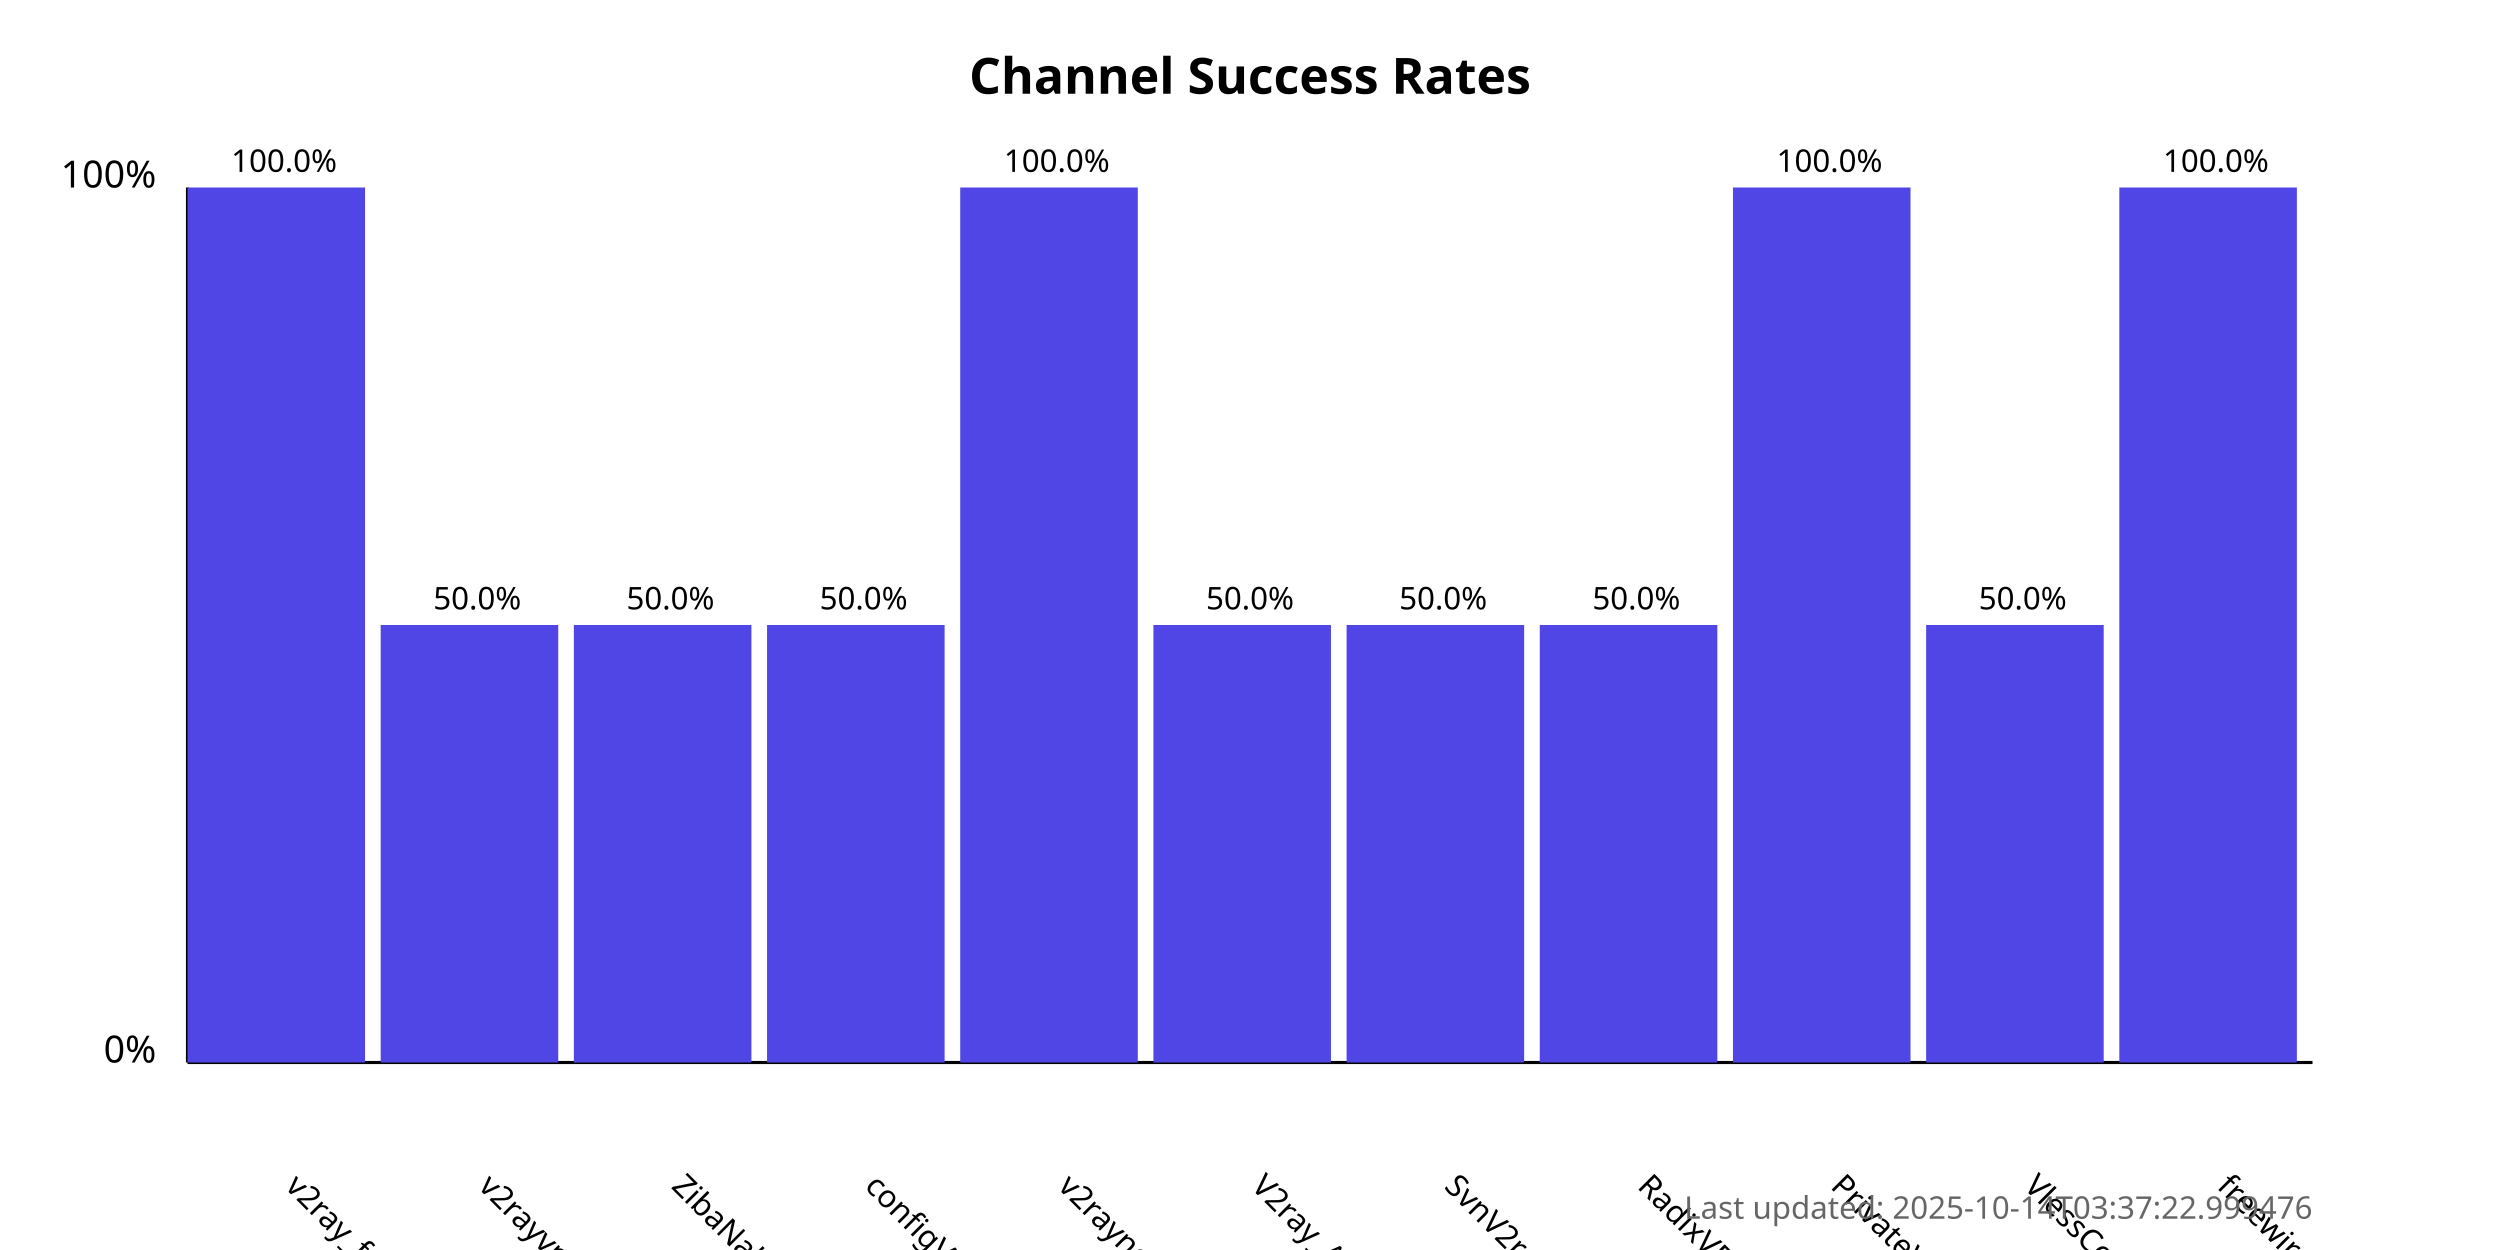
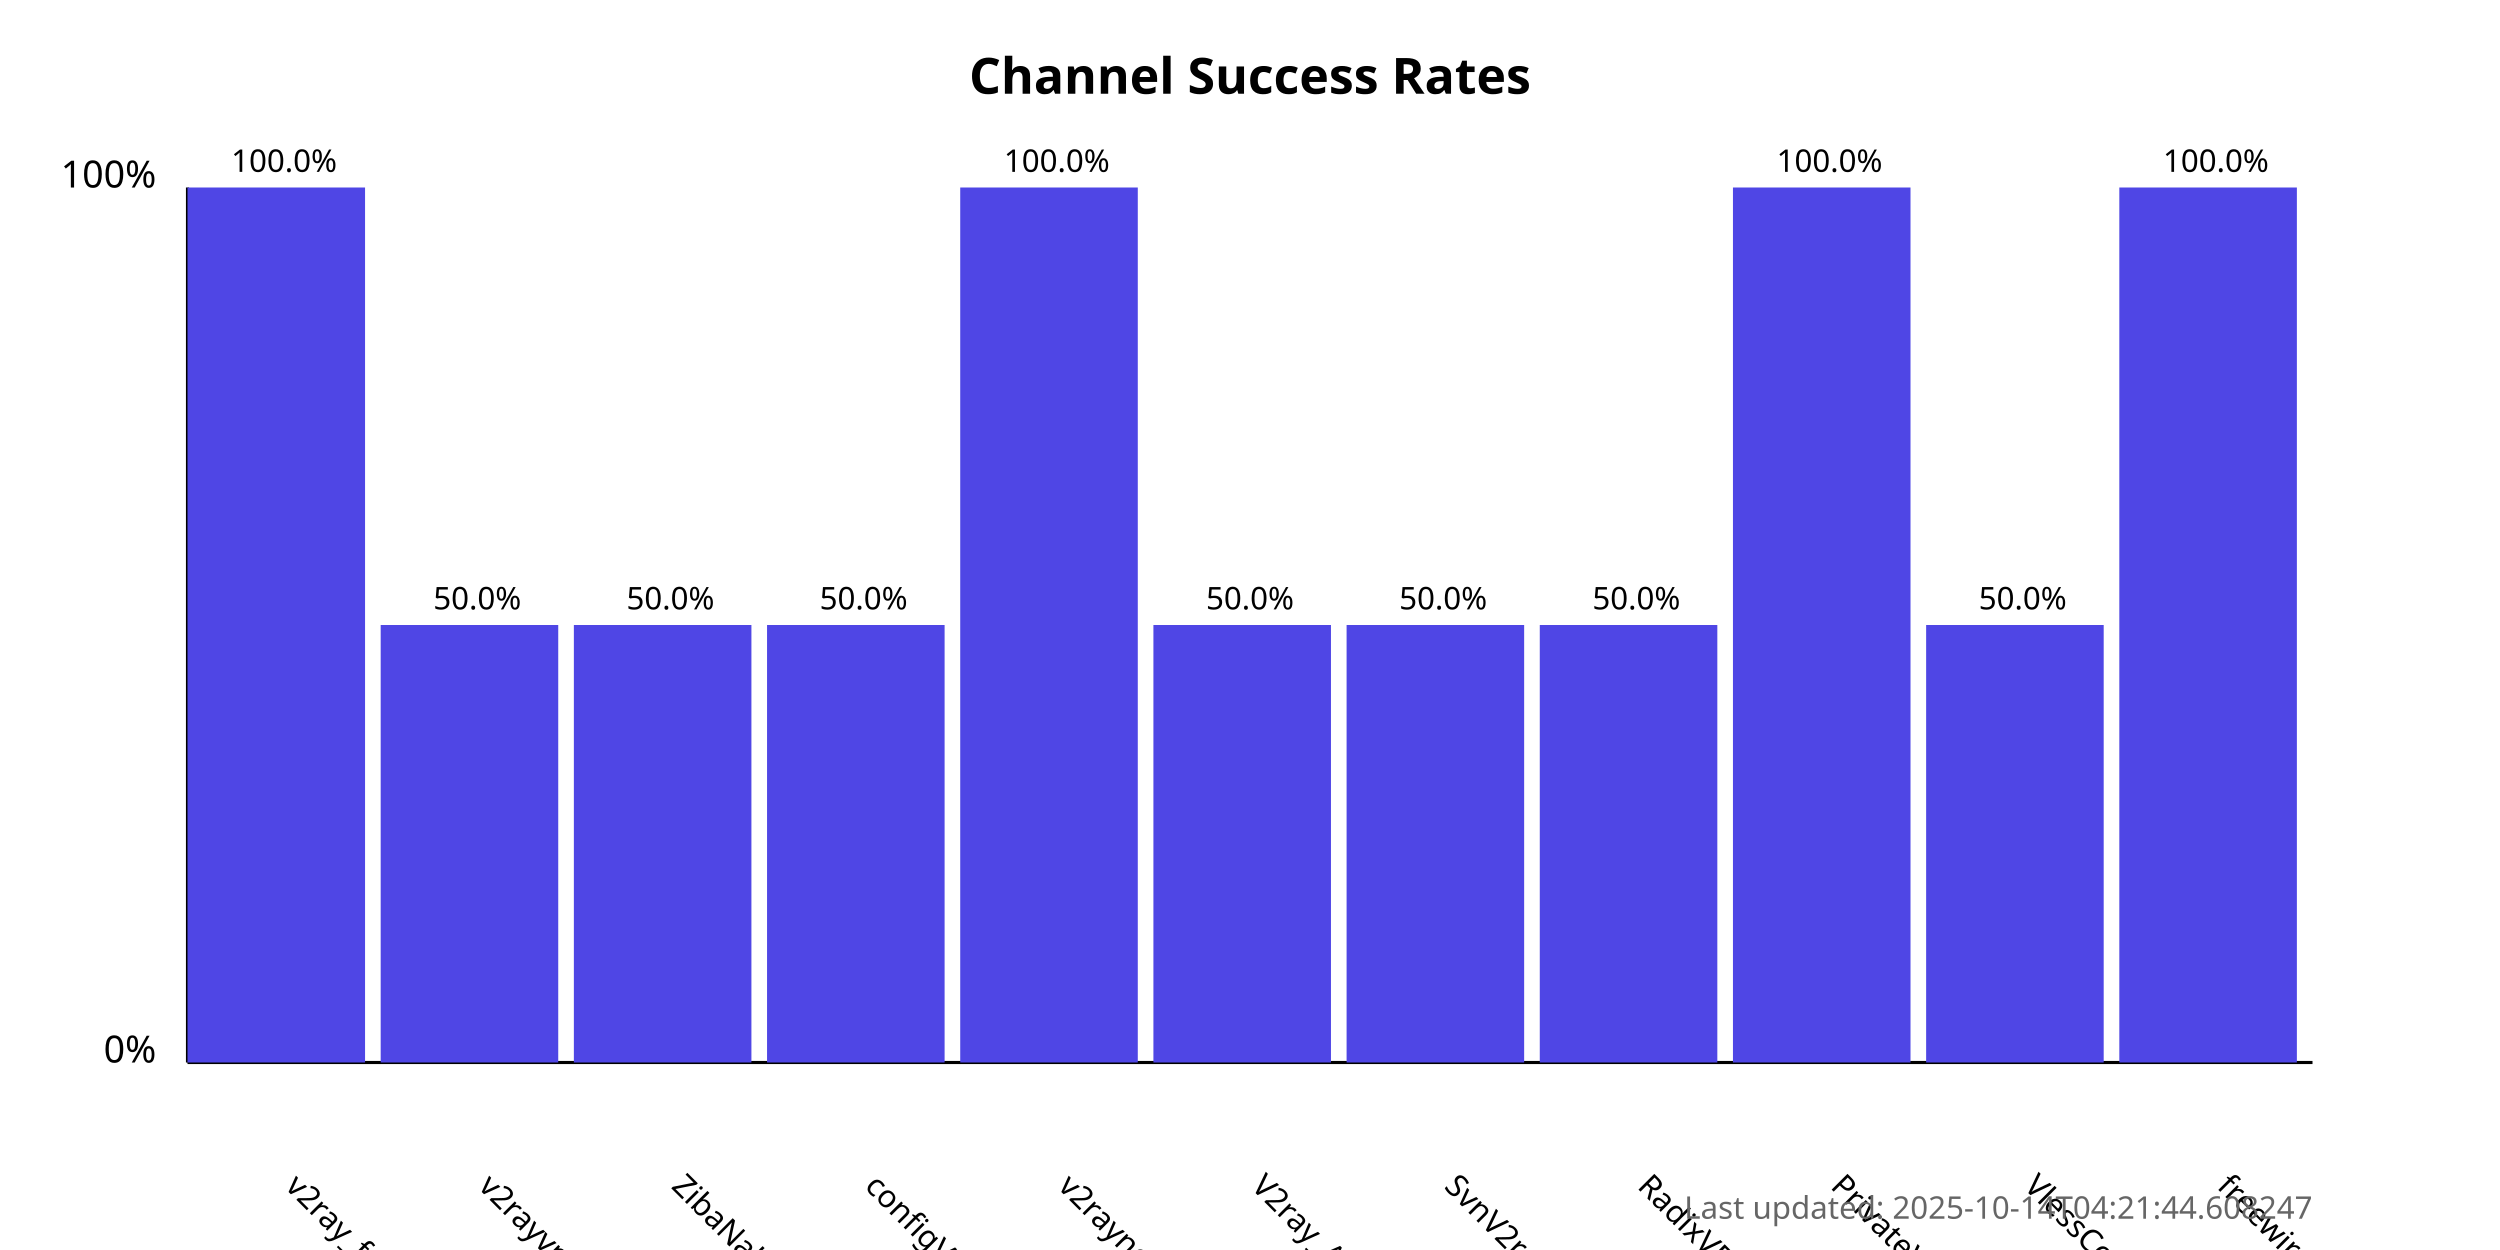
<svg xmlns="http://www.w3.org/2000/svg" width="800" height="400">
  <style>
            .chart-title { font: bold 16px sans-serif; }
            .axis-label { font: 12px sans-serif; }
            .tick-label { font: 10px sans-serif; }
            .bar { fill: #4f46e5; }
            .bar:hover { fill: #6366f1; }
            .timestamp { font: 10px sans-serif; fill: #666; }
        </style>
  <text x="400.0" y="30" text-anchor="middle" class="chart-title">
            Channel Success Rates
        </text>
  <line x1="60" y1="340" x2="60" y2="60" stroke="black" stroke-width="1" />
  <line x1="60" y1="340" x2="740" y2="340" stroke="black" stroke-width="1" />
  <text x="50" y="340" text-anchor="end" class="axis-label">0%</text>
  <text x="50" y="60" text-anchor="end" class="axis-label">100%</text>
  <g>
    <rect x="60" y="60.0" width="56.818" height="280.0" class="bar" />
    <text x="90.909" y="380" transform="rotate(45, 90.90909, 380)" text-anchor="start" class="tick-label">
                v2ray_free_conf
            </text>
    <text x="90.909" y="55.0" text-anchor="middle" class="tick-label">
                100.0%
            </text>
  </g>
  <g>
    <rect x="121.818" y="200.0" width="56.818" height="140.0" class="bar" />
    <text x="152.727" y="380" transform="rotate(45, 152.7273, 380)" text-anchor="start" class="tick-label">
                v2rayvpno
            </text>
    <text x="152.727" y="195.0" text-anchor="middle" class="tick-label">
                50.0%
            </text>
  </g>
  <g>
    <rect x="183.636" y="200.0" width="56.818" height="140.0" class="bar" />
    <text x="214.545" y="380" transform="rotate(45, 214.5455, 380)" text-anchor="start" class="tick-label">
                ZibaNabz
            </text>
    <text x="214.545" y="195.0" text-anchor="middle" class="tick-label">
                50.0%
            </text>
  </g>
  <g>
    <rect x="245.455" y="200.0" width="56.818" height="140.0" class="bar" />
    <text x="276.364" y="380" transform="rotate(45, 276.3636, 380)" text-anchor="start" class="tick-label">
                configV2rayForFree
            </text>
    <text x="276.364" y="195.0" text-anchor="middle" class="tick-label">
                50.0%
            </text>
  </g>
  <g>
    <rect x="307.273" y="60.0" width="56.818" height="280.0" class="bar" />
    <text x="338.182" y="380" transform="rotate(45, 338.1818, 380)" text-anchor="start" class="tick-label">
                v2rayngvpn
            </text>
    <text x="338.182" y="55.0" text-anchor="middle" class="tick-label">
                100.0%
            </text>
  </g>
  <g>
    <rect x="369.091" y="200.0" width="56.818" height="140.0" class="bar" />
    <text x="400.0" y="380" transform="rotate(45, 400.0, 380)" text-anchor="start" class="tick-label">
                V2ray_Alpha
            </text>
    <text x="400.0" y="195.0" text-anchor="middle" class="tick-label">
                50.0%
            </text>
  </g>
  <g>
    <rect x="430.909" y="200.0" width="56.818" height="140.0" class="bar" />
    <text x="461.818" y="380" transform="rotate(45, 461.8182, 380)" text-anchor="start" class="tick-label">
                SvnV2ray
            </text>
    <text x="461.818" y="195.0" text-anchor="middle" class="tick-label">
                50.0%
            </text>
  </g>
  <g>
    <rect x="492.727" y="200.0" width="56.818" height="140.0" class="bar" />
    <text x="523.636" y="380" transform="rotate(45, 523.6364, 380)" text-anchor="start" class="tick-label">
                RadixVPN
            </text>
    <text x="523.636" y="195.0" text-anchor="middle" class="tick-label">
                50.0%
            </text>
  </g>
  <g>
    <rect x="554.545" y="60.0" width="56.818" height="280.0" class="bar" />
    <text x="585.455" y="380" transform="rotate(45, 585.4545, 380)" text-anchor="start" class="tick-label">
                PrivateVPNs
            </text>
    <text x="585.455" y="55.0" text-anchor="middle" class="tick-label">
                100.0%
            </text>
  </g>
  <g>
    <rect x="616.364" y="200.0" width="56.818" height="140.0" class="bar" />
    <text x="647.273" y="380" transform="rotate(45, 647.2727, 380)" text-anchor="start" class="tick-label">
                VlessConfig
            </text>
    <text x="647.273" y="195.0" text-anchor="middle" class="tick-label">
                50.0%
            </text>
  </g>
  <g>
    <rect x="678.182" y="60.0" width="56.818" height="280.0" class="bar" />
    <text x="709.091" y="380" transform="rotate(45, 709.0909, 380)" text-anchor="start" class="tick-label">
                freewireguard
            </text>
    <text x="709.091" y="55.0" text-anchor="middle" class="tick-label">
                100.0%
            </text>
  </g>
  <text x="740" y="390" text-anchor="end" class="timestamp">
-             Last updated: 2025-10-14T03:37:22.999476
+             Last updated: 2025-10-14T04:21:44.608247
        </text>
</svg>
